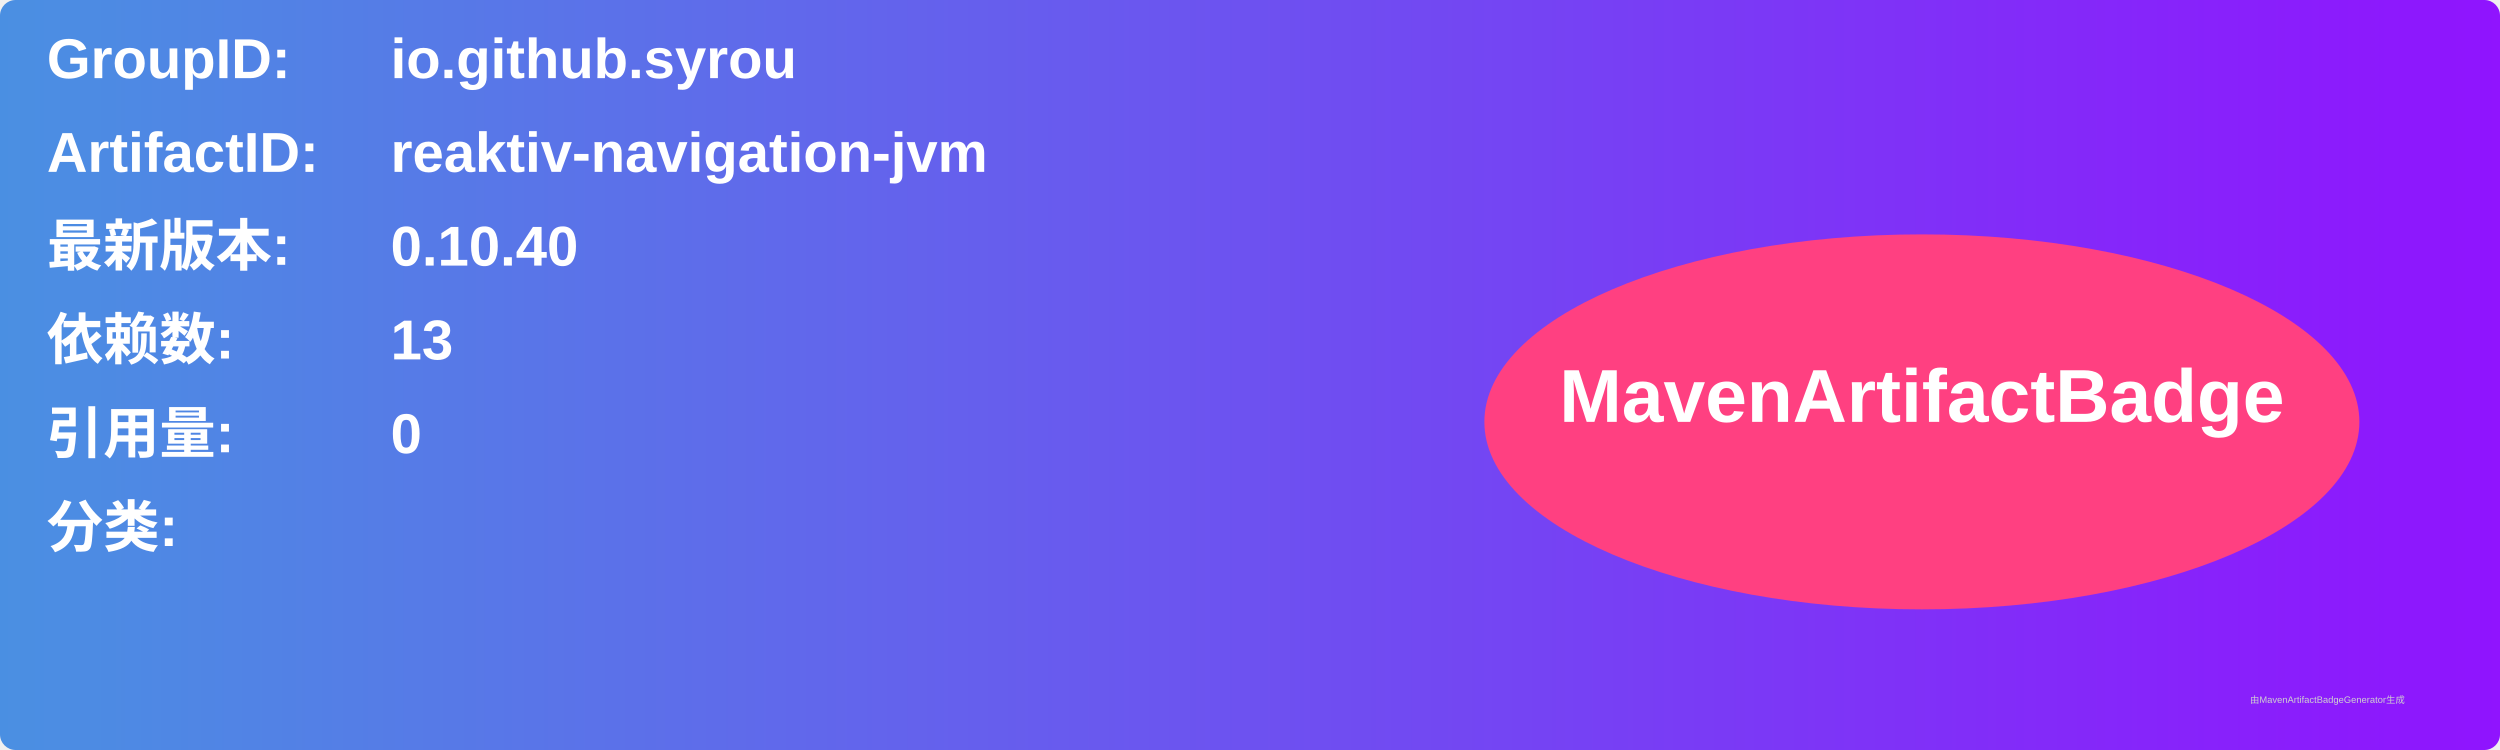
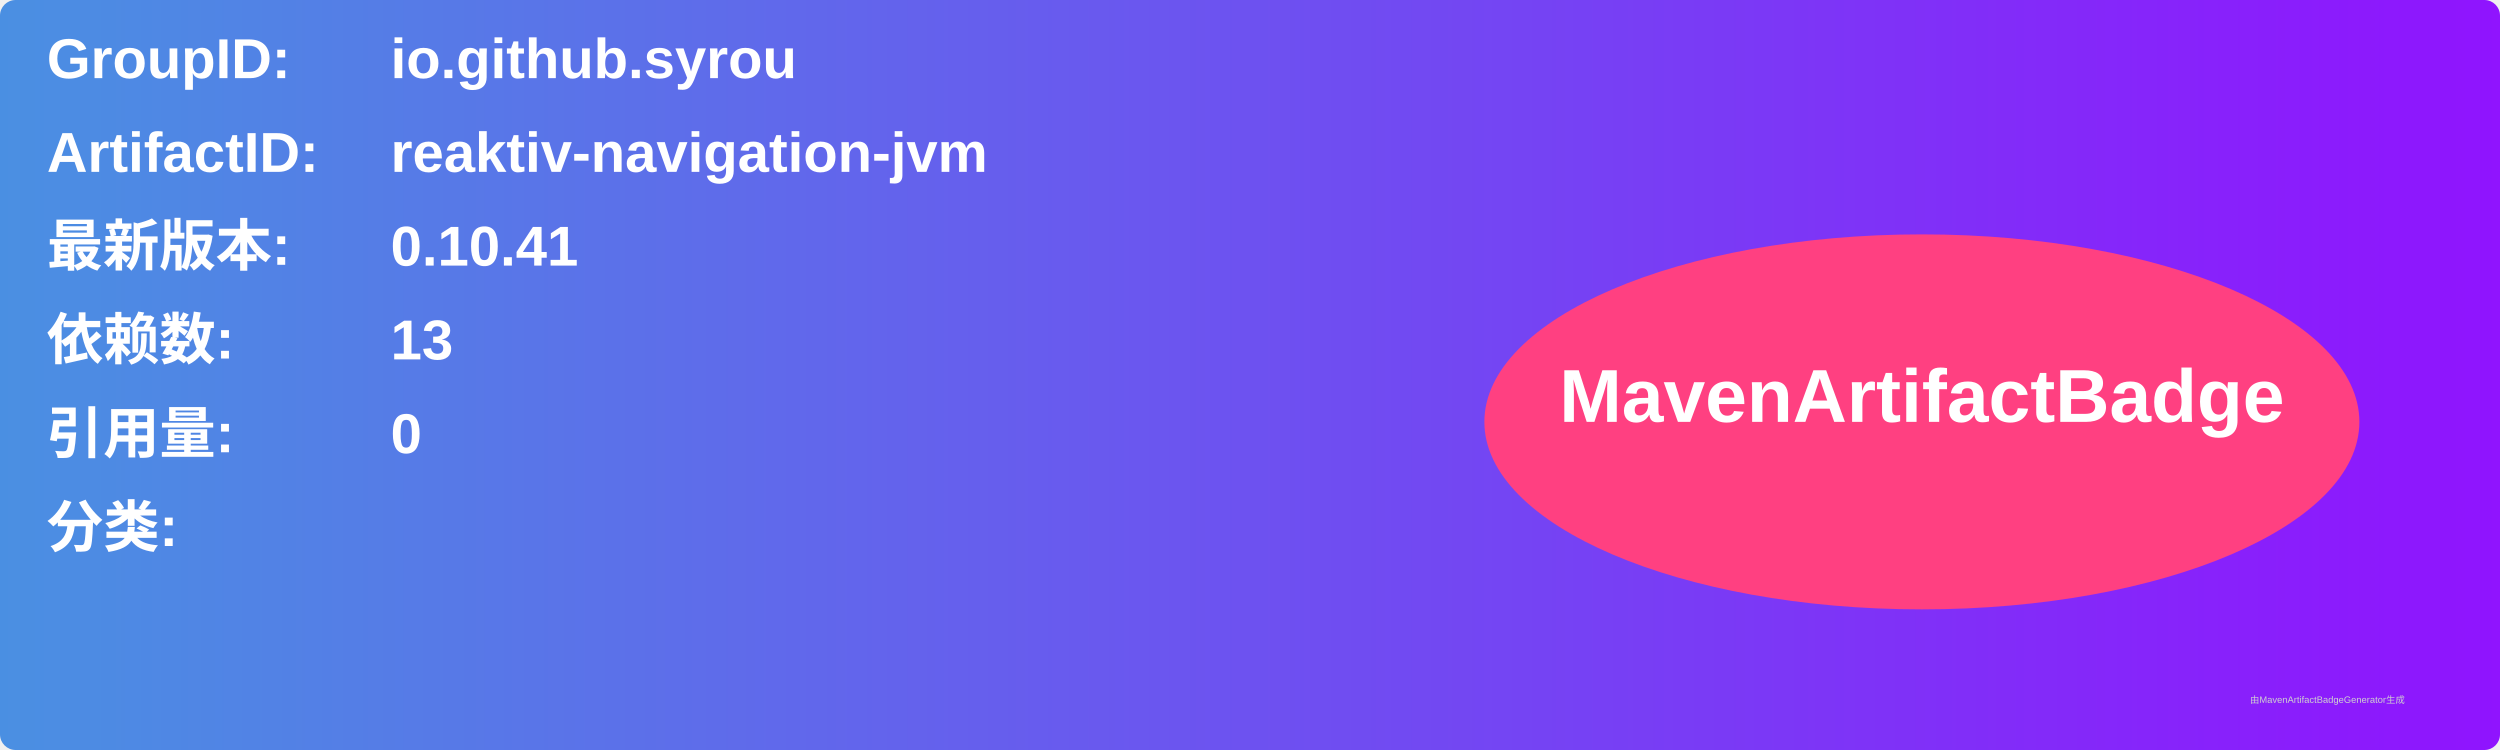
<svg xmlns="http://www.w3.org/2000/svg" width="800" height="240" viewBox="0 0 800 240">
  <linearGradient id="grad" x1="0%" y1="0%" x2="100%" y2="0%">
    <stop offset="0%" stop-color="#4a90e2" />
    <stop offset="100%" stop-color="#9013fe" />
  </linearGradient>
  <rect width="100%" height="100%" rx="5" ry="5" fill="url(#grad)" />
  <g transform="translate(15, 15)">
    <text x="0" y="10" font-family="Arial" font-size="18" fill="white" font-weight="bold" width="260">GroupID:</text>
    <text x="110" y="10" font-family="Arial" font-size="18" fill="white" font-weight="bold" width="460">io.github.syrou</text>
    <text x="0" y="40" font-family="Arial" font-size="18" fill="white" font-weight="bold" width="260">ArtifactID:</text>
    <text x="110" y="40" font-family="Arial" font-size="18" fill="white" font-weight="bold" width="460">reaktiv-navigation-jvm</text>
    <text x="0" y="70" font-family="Arial" font-size="18" fill="white" font-weight="bold">最新版本:</text>
    <text x="110" y="70" font-family="Arial" font-size="18" fill="white" font-weight="bold">
-       <tspan font-weight="bold">0.10.40</tspan>
+       <tspan font-weight="bold">0.10.41</tspan>
    </text>
    <text x="0" y="100" font-family="Arial" font-size="18" fill="white" font-weight="bold">依赖数: </text>
    <text x="110" y="100" font-family="Arial" font-size="18" fill="white">
      <tspan font-weight="bold">13</tspan>
    </text>
    <text x="0" y="130" font-family="Arial" font-size="18" fill="white" font-weight="bold">引用量: </text>
    <text x="110" y="130" font-family="Arial" font-size="18" fill="white">
      <tspan font-weight="bold">0</tspan>
    </text>
    <text x="0" y="160" font-family="Arial" font-size="18" fill="white" font-weight="bold">分类:</text>
    <text x="10" y="190" font-family="Arial" font-size="10" fill="white">
      <tspan font-weight="bold" />
    </text>
    <ellipse cx="600" cy="120" rx="140" ry="60" fill="#ff4081" />
    <text x="600" y="120" text-anchor="middle" font-family="Arial" font-size="24" fill="white" font-weight="bold">MavenArtifactBadge</text>
  </g>
  <text x="720" y="225" font-family="Arial" font-size="3" fill="#d0d0d0">由MavenArtifactBadgeGenerator生成</text>
</svg>
